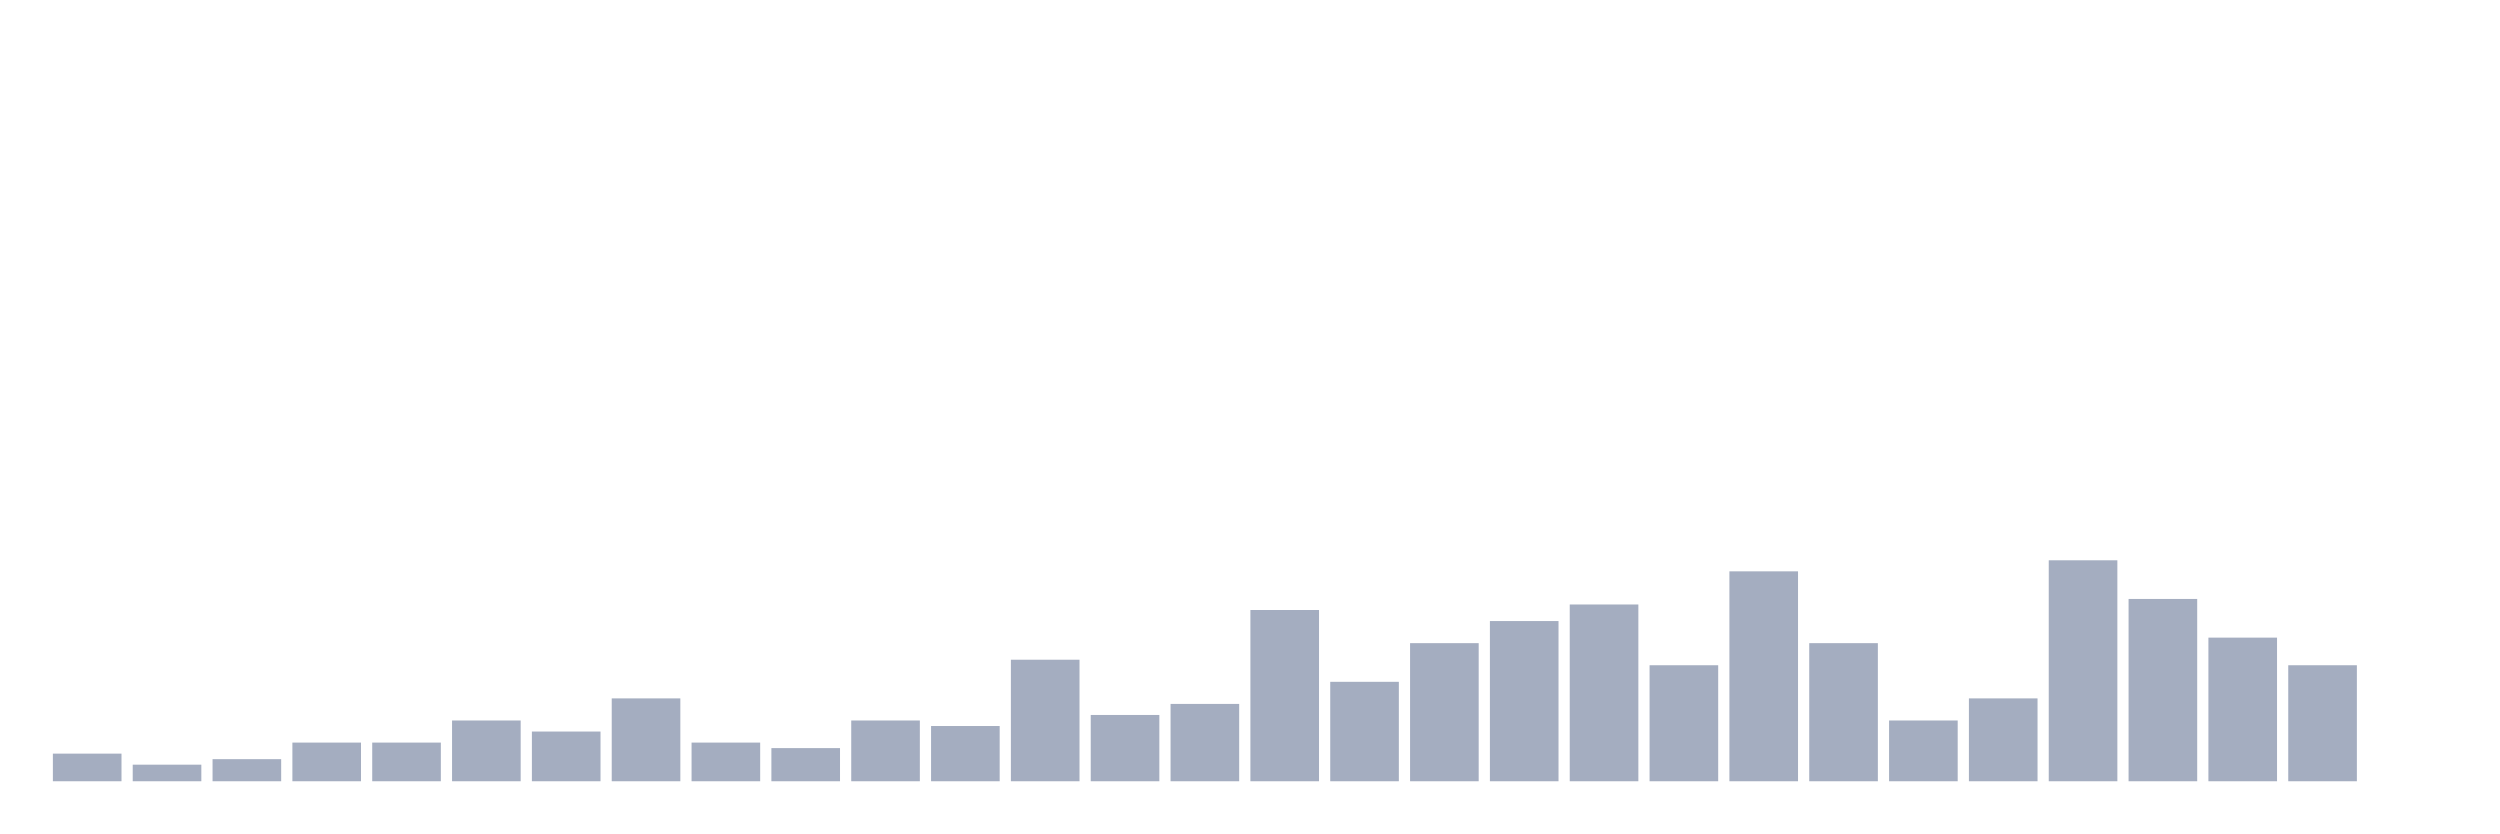
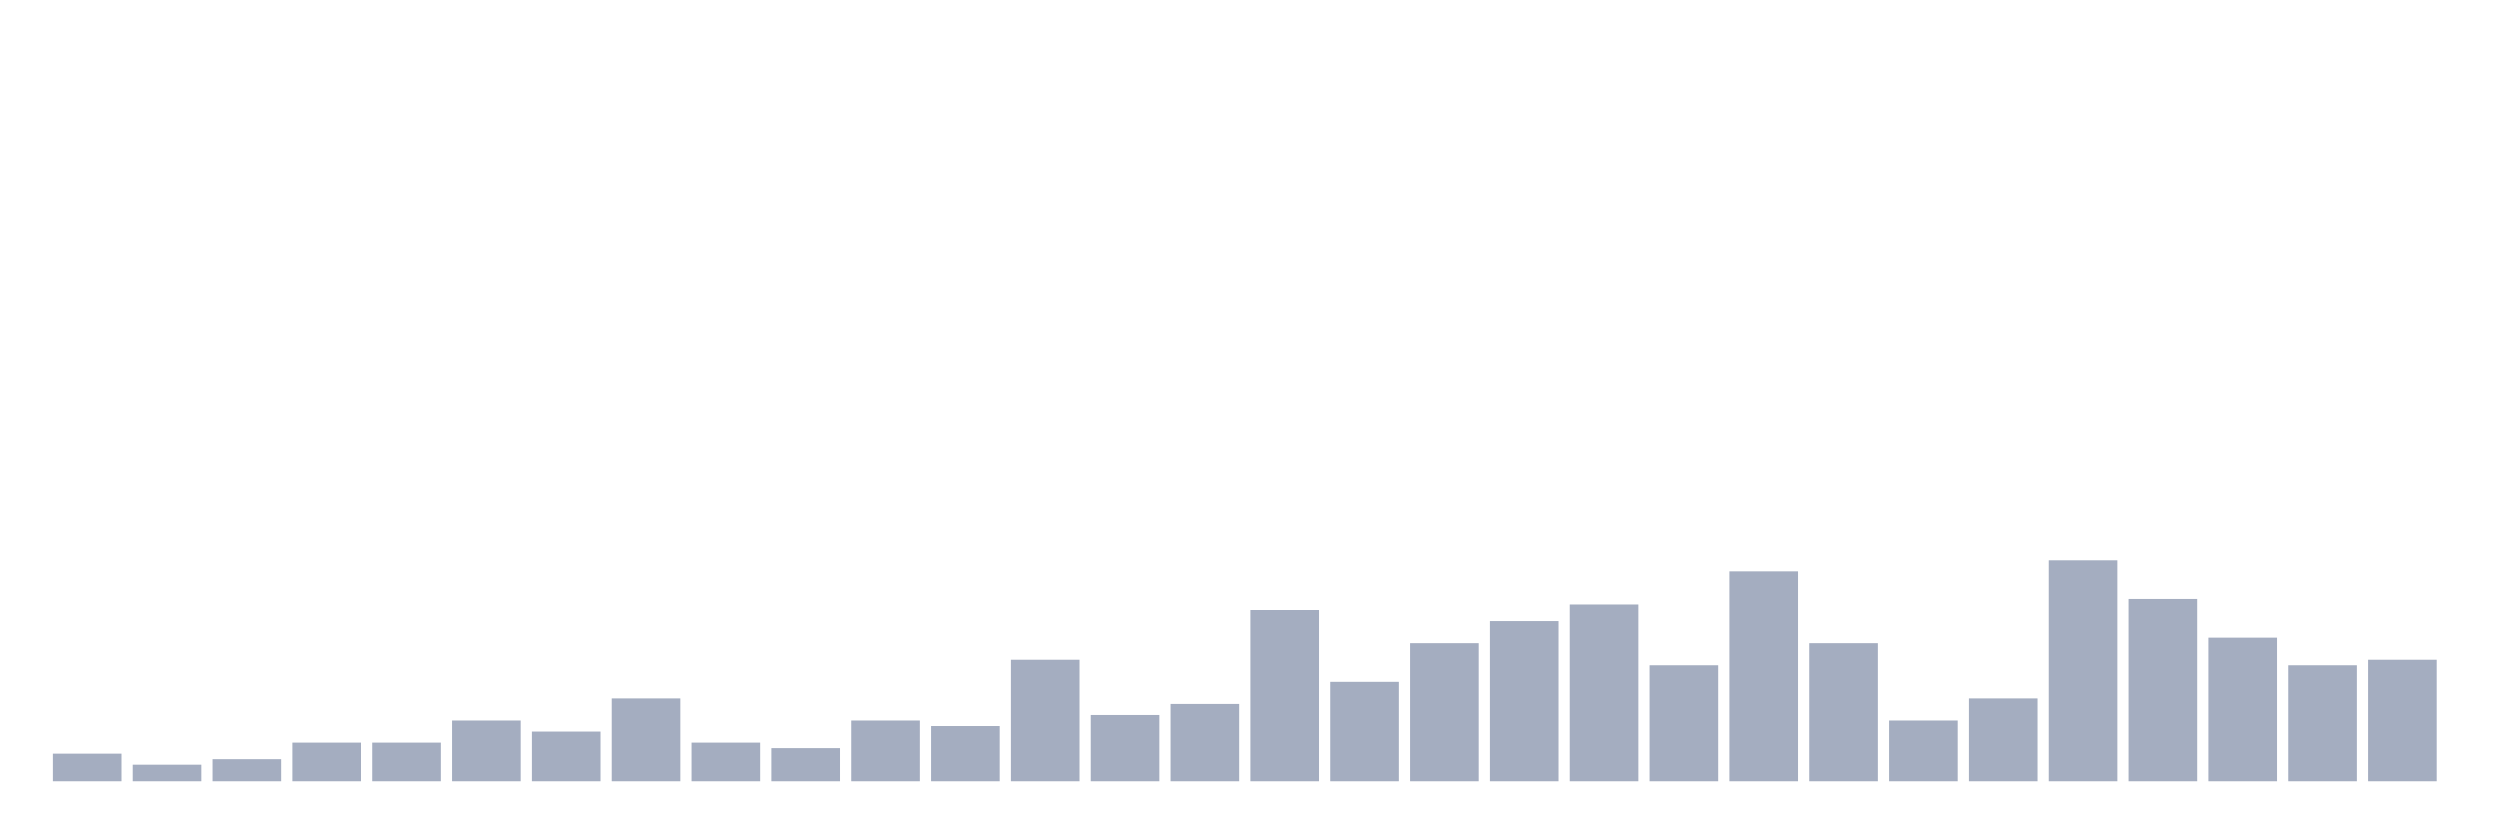
<svg xmlns="http://www.w3.org/2000/svg" viewBox="0 0 480 160">
  <g transform="translate(10,10)">
    <rect class="bar" x="0.153" width="13.175" y="134.697" height="5.303" fill="rgb(164,173,192)" />
    <rect class="bar" x="15.482" width="13.175" y="136.818" height="3.182" fill="rgb(164,173,192)" />
    <rect class="bar" x="30.81" width="13.175" y="135.758" height="4.242" fill="rgb(164,173,192)" />
    <rect class="bar" x="46.138" width="13.175" y="132.576" height="7.424" fill="rgb(164,173,192)" />
    <rect class="bar" x="61.466" width="13.175" y="132.576" height="7.424" fill="rgb(164,173,192)" />
    <rect class="bar" x="76.794" width="13.175" y="128.333" height="11.667" fill="rgb(164,173,192)" />
    <rect class="bar" x="92.123" width="13.175" y="130.455" height="9.545" fill="rgb(164,173,192)" />
    <rect class="bar" x="107.451" width="13.175" y="124.091" height="15.909" fill="rgb(164,173,192)" />
    <rect class="bar" x="122.779" width="13.175" y="132.576" height="7.424" fill="rgb(164,173,192)" />
    <rect class="bar" x="138.107" width="13.175" y="133.636" height="6.364" fill="rgb(164,173,192)" />
    <rect class="bar" x="153.436" width="13.175" y="128.333" height="11.667" fill="rgb(164,173,192)" />
    <rect class="bar" x="168.764" width="13.175" y="129.394" height="10.606" fill="rgb(164,173,192)" />
    <rect class="bar" x="184.092" width="13.175" y="116.667" height="23.333" fill="rgb(164,173,192)" />
    <rect class="bar" x="199.42" width="13.175" y="127.273" height="12.727" fill="rgb(164,173,192)" />
    <rect class="bar" x="214.748" width="13.175" y="125.152" height="14.848" fill="rgb(164,173,192)" />
    <rect class="bar" x="230.077" width="13.175" y="107.121" height="32.879" fill="rgb(164,173,192)" />
    <rect class="bar" x="245.405" width="13.175" y="120.909" height="19.091" fill="rgb(164,173,192)" />
    <rect class="bar" x="260.733" width="13.175" y="113.485" height="26.515" fill="rgb(164,173,192)" />
    <rect class="bar" x="276.061" width="13.175" y="109.242" height="30.758" fill="rgb(164,173,192)" />
    <rect class="bar" x="291.39" width="13.175" y="106.061" height="33.939" fill="rgb(164,173,192)" />
    <rect class="bar" x="306.718" width="13.175" y="117.727" height="22.273" fill="rgb(164,173,192)" />
    <rect class="bar" x="322.046" width="13.175" y="99.697" height="40.303" fill="rgb(164,173,192)" />
    <rect class="bar" x="337.374" width="13.175" y="113.485" height="26.515" fill="rgb(164,173,192)" />
    <rect class="bar" x="352.702" width="13.175" y="128.333" height="11.667" fill="rgb(164,173,192)" />
    <rect class="bar" x="368.031" width="13.175" y="124.091" height="15.909" fill="rgb(164,173,192)" />
    <rect class="bar" x="383.359" width="13.175" y="97.576" height="42.424" fill="rgb(164,173,192)" />
    <rect class="bar" x="398.687" width="13.175" y="105" height="35" fill="rgb(164,173,192)" />
    <rect class="bar" x="414.015" width="13.175" y="112.424" height="27.576" fill="rgb(164,173,192)" />
    <rect class="bar" x="429.344" width="13.175" y="117.727" height="22.273" fill="rgb(164,173,192)" />
-     <rect class="bar" x="444.672" width="13.175" y="140" height="0" fill="rgb(164,173,192)" />
+     <rect class="bar" x="444.672" width="13.175" y="116.667" height="23.333" fill="rgb(164,173,192)" />
  </g>
</svg>
